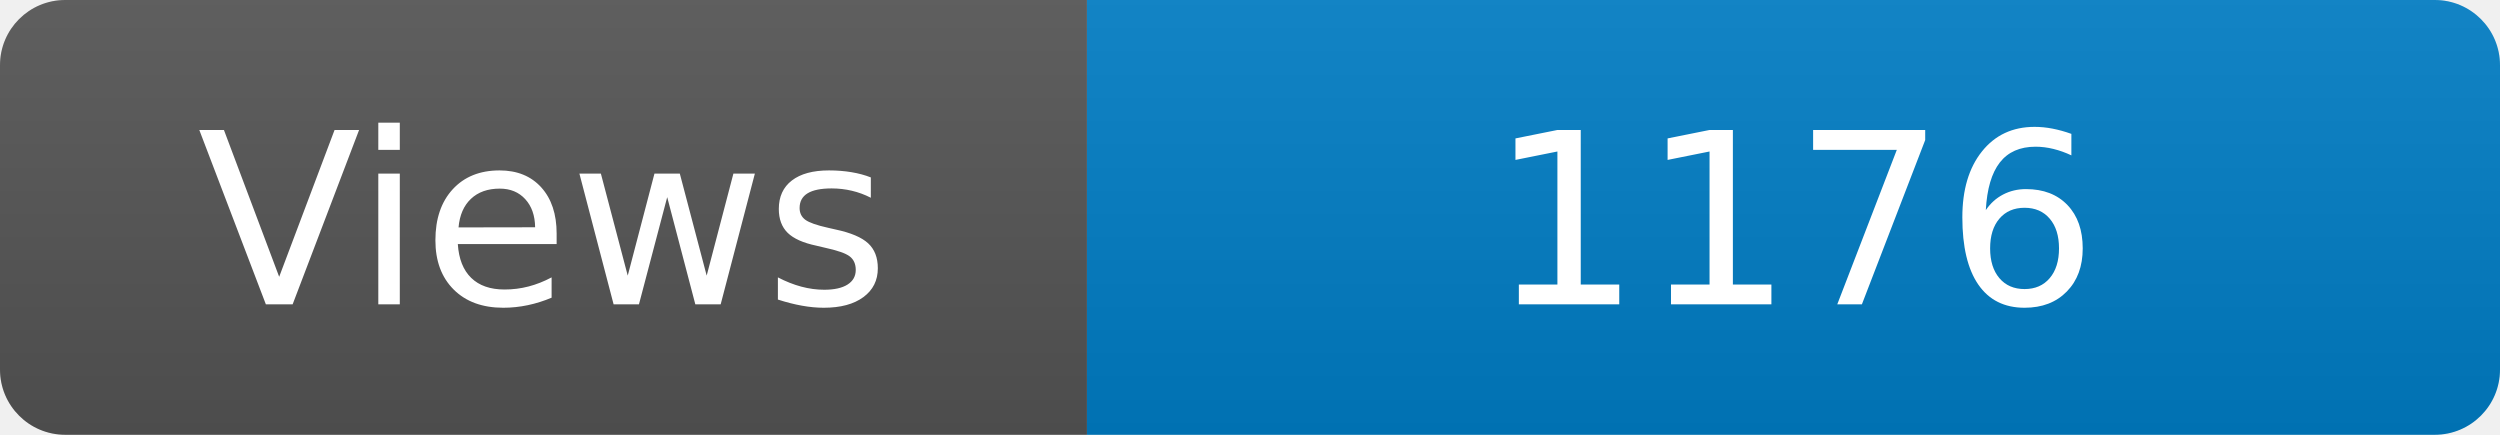
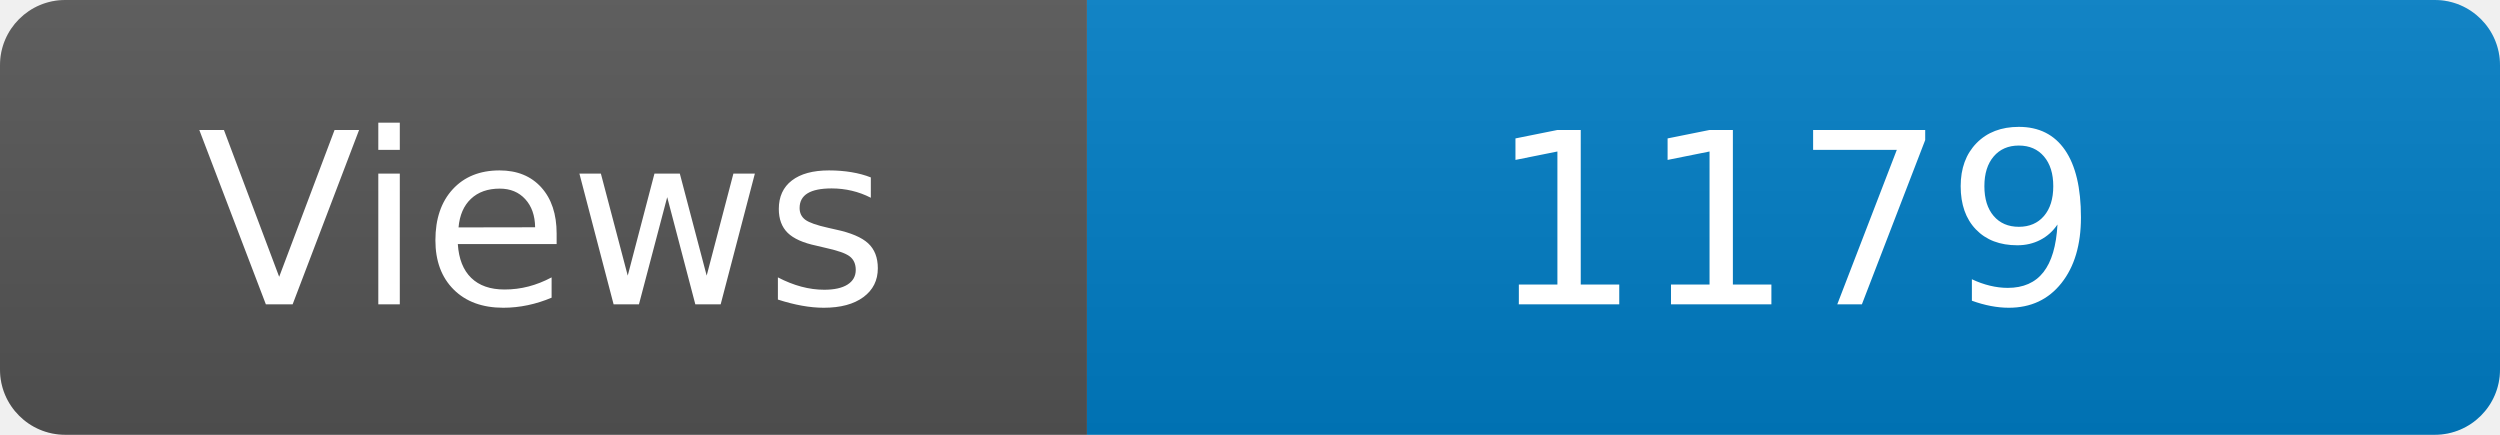
<svg xmlns="http://www.w3.org/2000/svg" width="115" height="20" role="img" aria-label="Maintained?: yes">
  <linearGradient id="s" x2="0" y2="100%">
    <stop offset="0" stop-color="#bbb" stop-opacity=".1" />
    <stop offset="1" stop-opacity=".1" />
  </linearGradient>
  <clipPath id="r">
    <rect width="115" height="20" rx="3" fill="#fff" />
  </clipPath>
  <g clip-path="url(#r)">
    <rect width="50" height="20" fill="#555" />
    <rect x="50" width="160" height="20" fill="#007ec6" />
    <rect width="115" height="20" fill="url(#s)" />
  </g>
  <g fill="#fff" text-anchor="middle" font-family="Verdana,Geneva,DejaVu Sans,sans-serif" font-size="110">
    <text x="250" y="140" transform="scale(.1)" fill="#fff">Views</text>
-     <text x="825" y="140" transform="scale(.1)" fill="#fff">1176</text>
+     <text x="825" y="140" transform="scale(.1)" fill="#fff">1179</text>
  </g>
</svg>
